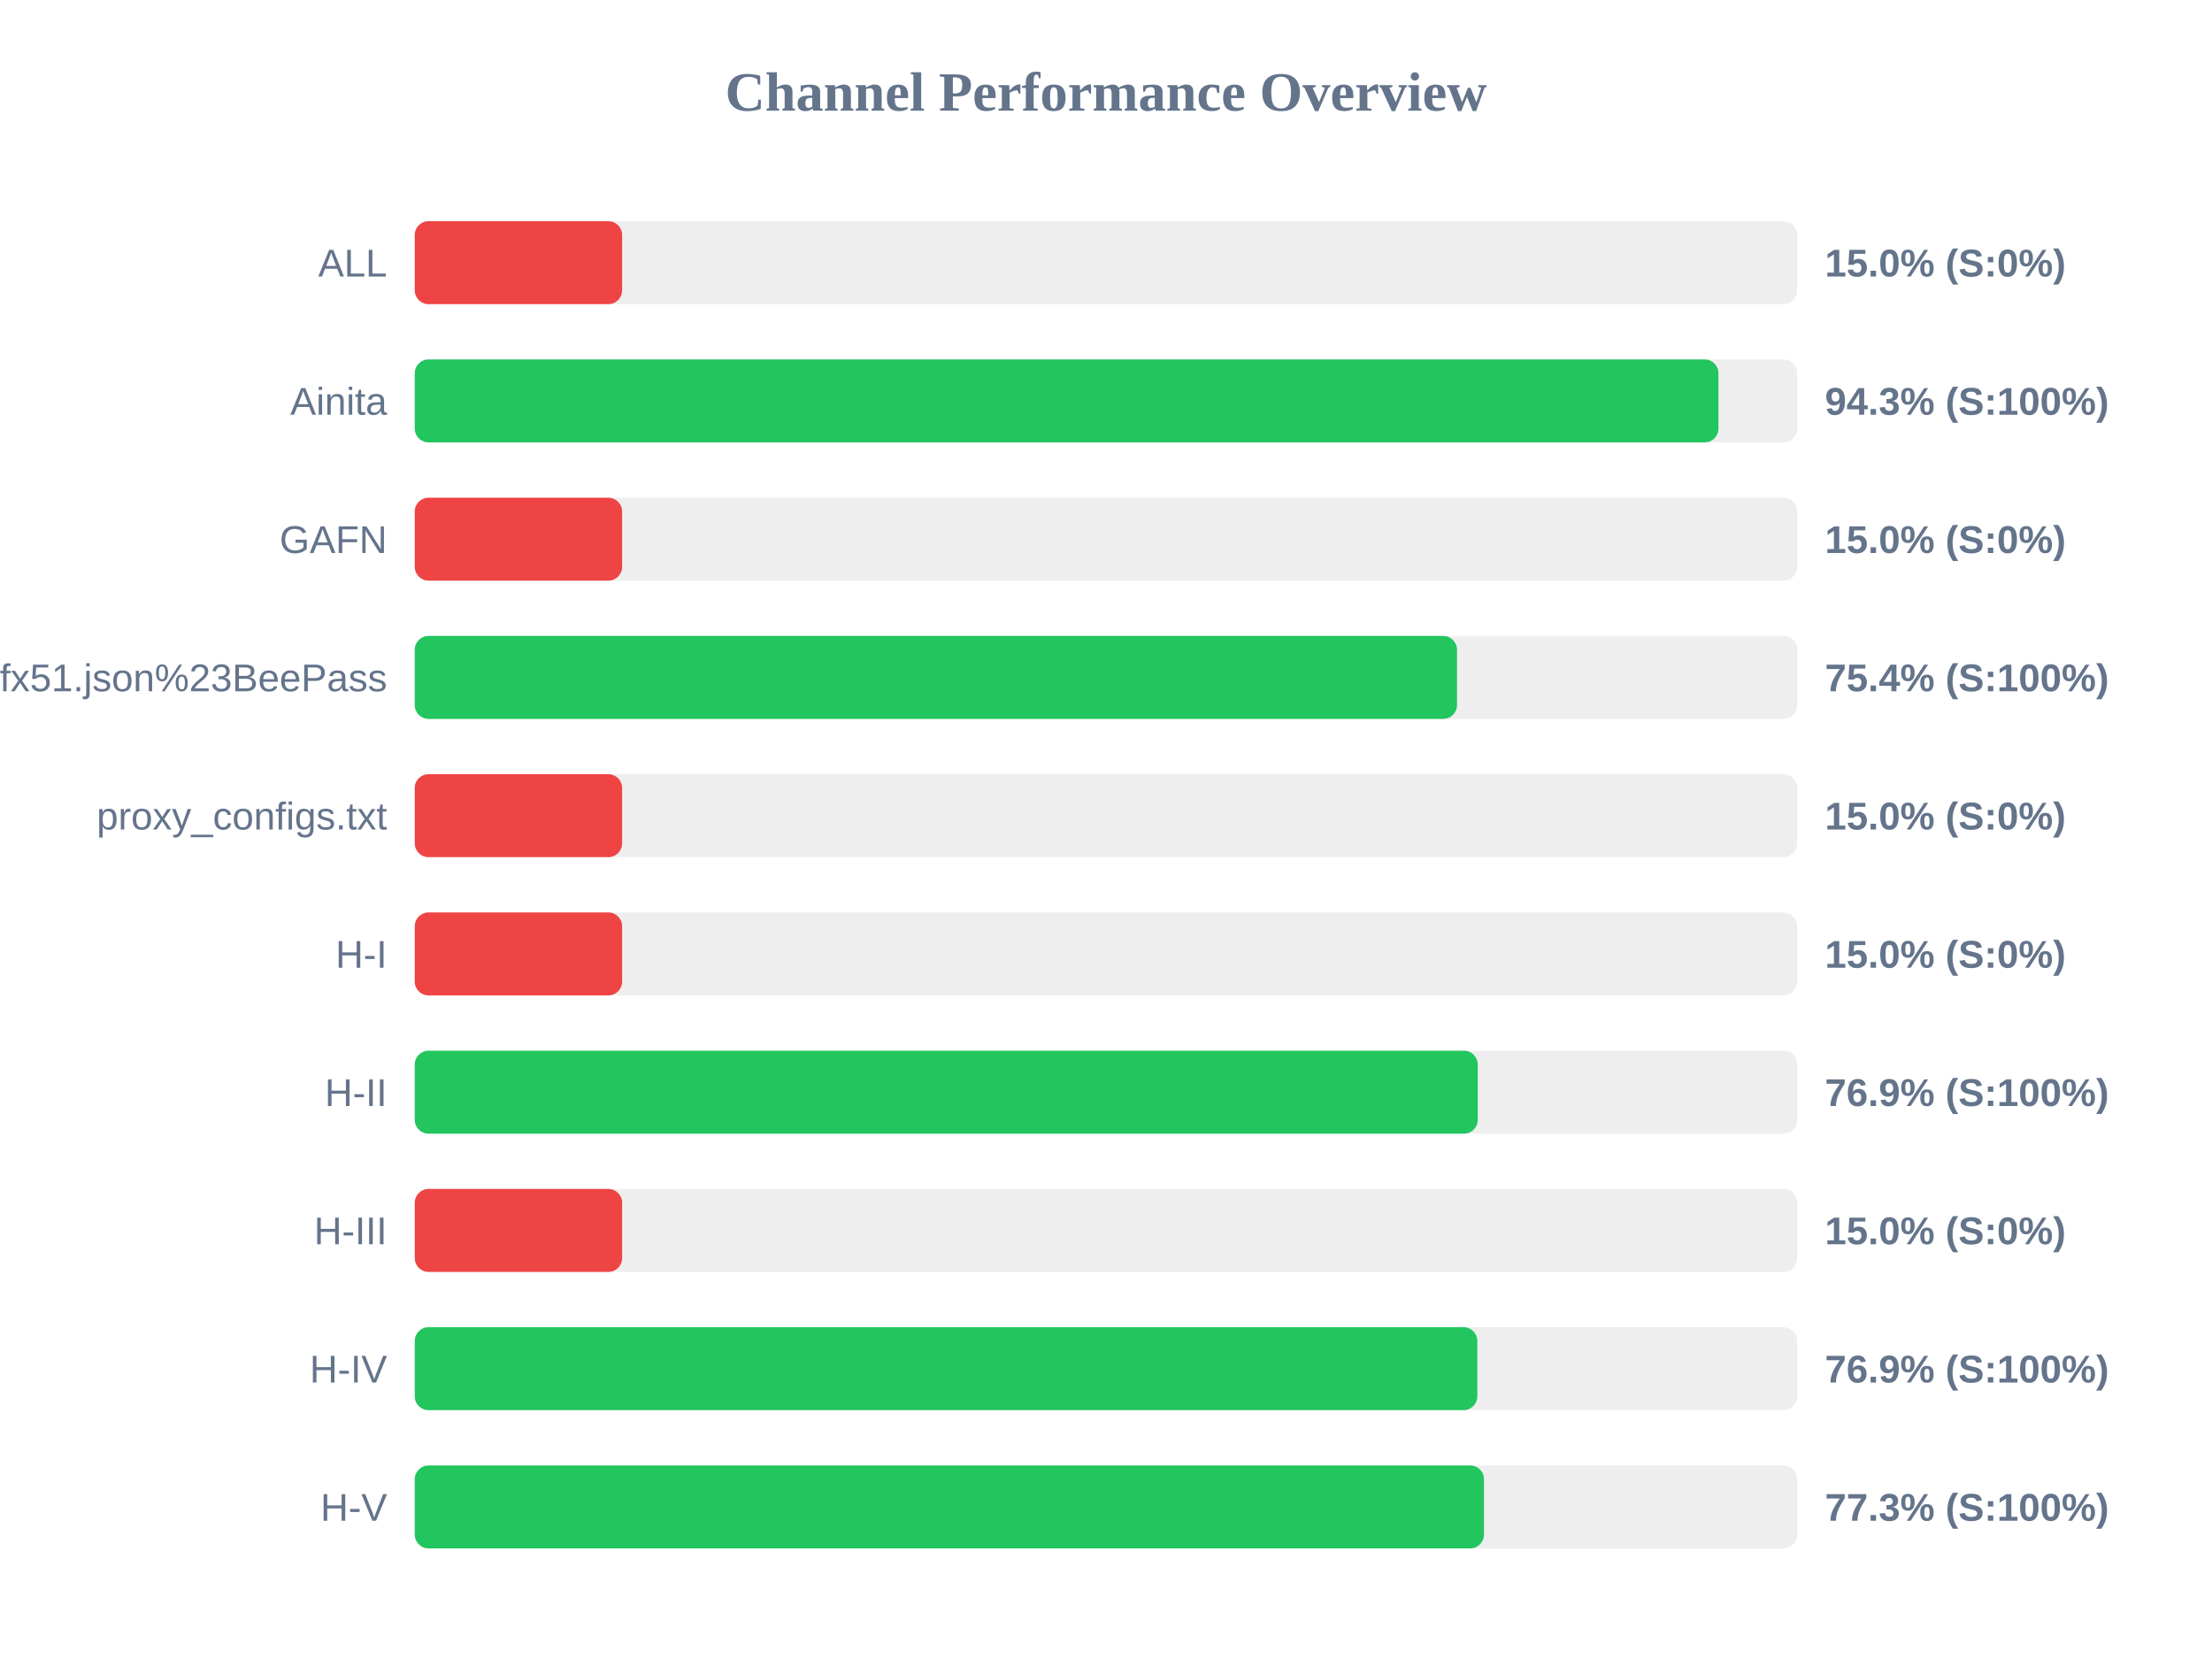
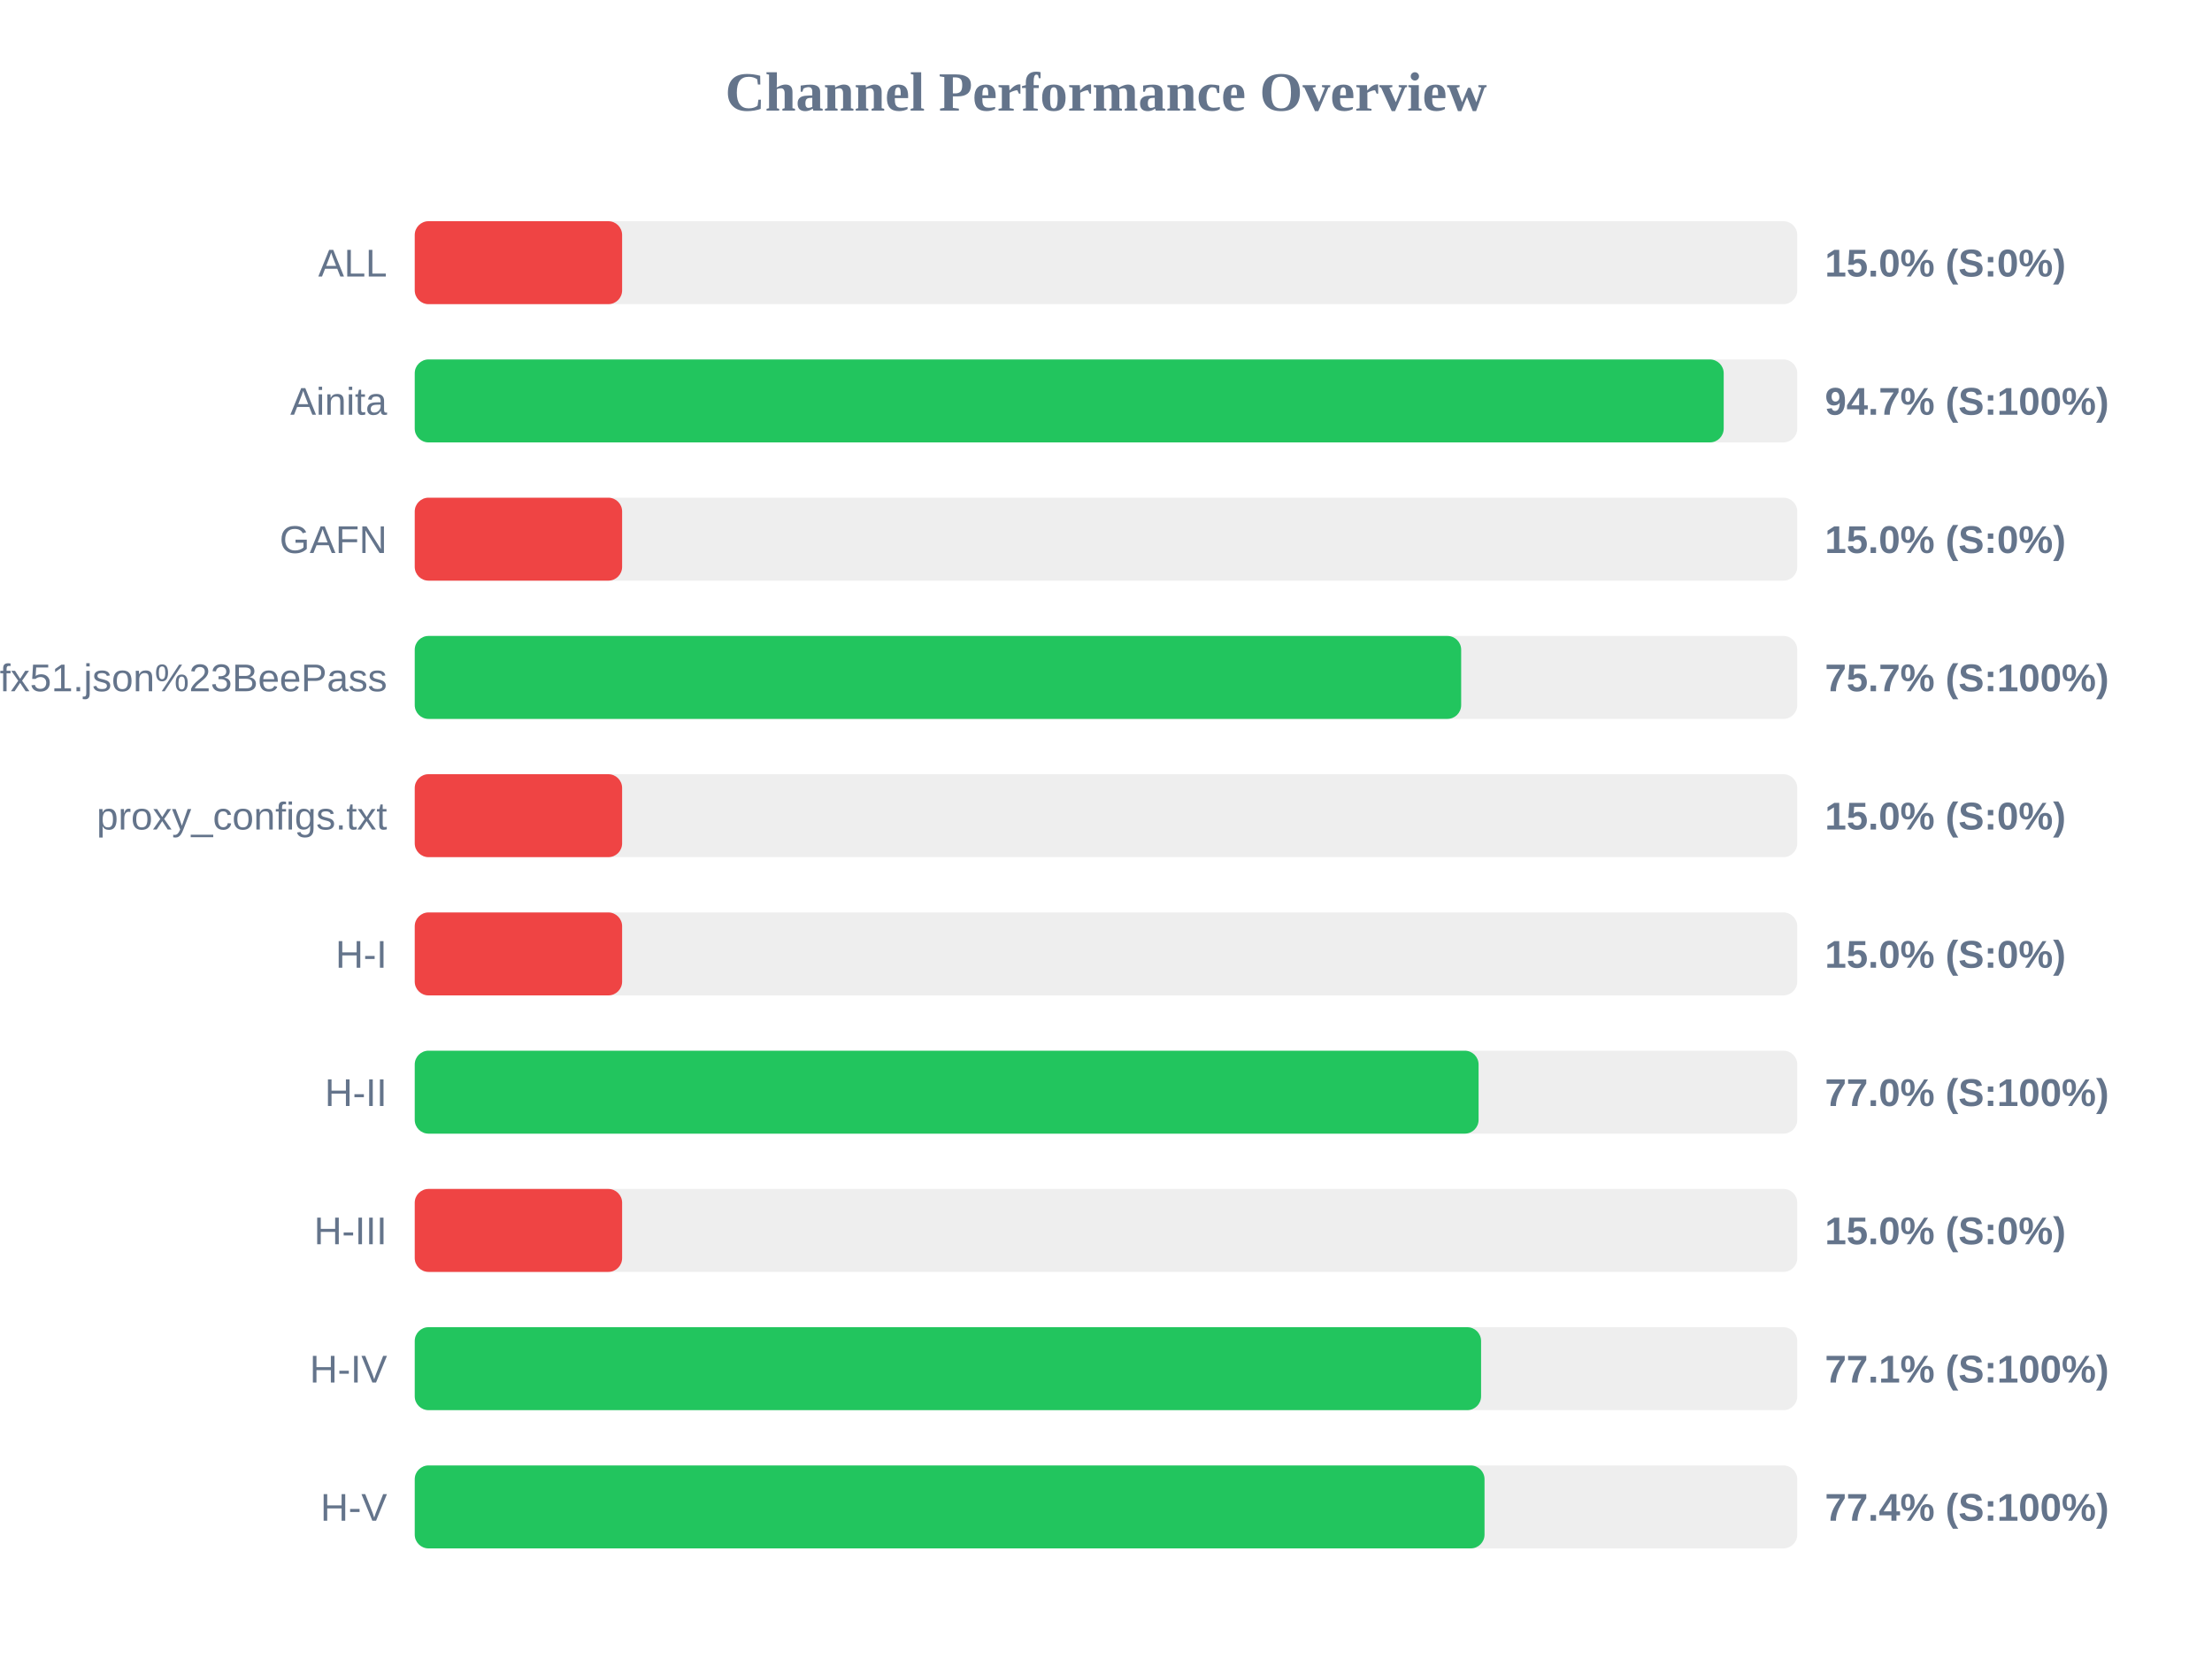
<svg xmlns="http://www.w3.org/2000/svg" width="800" height="600" version="1.1">
  <style>
        .row { font: 14px Arial; fill: #64748b; }
        .score { font: bold 14px Arial; fill: #64748b; }
    </style>
  <text x="400" y="40" text-anchor="middle" font-size="20px" font-weight="bold" fill="#64748b">Channel Performance Overview</text>
  <rect x="150" y="80" width="500" height="30" fill="#eee" rx="5" />
  <rect x="150" y="80" width="75.0" height="30" fill="#ef4444" rx="5" />
  <text x="140" y="100" text-anchor="end" class="row">ALL</text>
  <text x="660" y="100" text-anchor="start" class="score">15.0% (S:0%)</text>
  <rect x="150" y="130" width="500" height="30" fill="#eee" rx="5" />
-   <rect x="150" y="130" width="471.5" height="30" fill="#22c55e" rx="5" />
+   <rect x="150" y="130" width="473.4" height="30" fill="#22c55e" rx="5" />
  <text x="140" y="150" text-anchor="end" class="row">Ainita</text>
-   <text x="660" y="150" text-anchor="start" class="score">94.3% (S:100%)</text>
+   <text x="660" y="150" text-anchor="start" class="score">94.7% (S:100%)</text>
  <rect x="150" y="180" width="500" height="30" fill="#eee" rx="5" />
  <rect x="150" y="180" width="75.0" height="30" fill="#ef4444" rx="5" />
  <text x="140" y="200" text-anchor="end" class="row">GAFN</text>
  <text x="660" y="200" text-anchor="start" class="score">15.0% (S:0%)</text>
  <rect x="150" y="230" width="500" height="30" fill="#eee" rx="5" />
-   <rect x="150" y="230" width="376.95" height="30" fill="#22c55e" rx="5" />
+   <rect x="150" y="230" width="378.45" height="30" fill="#22c55e" rx="5" />
  <text x="140" y="250" text-anchor="end" class="row">sub?s=ssconf%3A%2F%2Fs3.amazonaws.com%2Fbeedynconprd%2Fzf38bv6oxi1nv3wfkpmxyfl8yj5fargza3foantoalu16vznl0ckxx7bgf1ufx51.json%23BeePass</text>
-   <text x="660" y="250" text-anchor="start" class="score">75.4% (S:100%)</text>
+   <text x="660" y="250" text-anchor="start" class="score">75.7% (S:100%)</text>
  <rect x="150" y="280" width="500" height="30" fill="#eee" rx="5" />
  <rect x="150" y="280" width="75.0" height="30" fill="#ef4444" rx="5" />
  <text x="140" y="300" text-anchor="end" class="row">proxy_configs.txt</text>
  <text x="660" y="300" text-anchor="start" class="score">15.0% (S:0%)</text>
  <rect x="150" y="330" width="500" height="30" fill="#eee" rx="5" />
  <rect x="150" y="330" width="75.0" height="30" fill="#ef4444" rx="5" />
  <text x="140" y="350" text-anchor="end" class="row">H-I</text>
  <text x="660" y="350" text-anchor="start" class="score">15.0% (S:0%)</text>
  <rect x="150" y="380" width="500" height="30" fill="#eee" rx="5" />
-   <rect x="150" y="380" width="384.45" height="30" fill="#22c55e" rx="5" />
+   <rect x="150" y="380" width="384.75" height="30" fill="#22c55e" rx="5" />
  <text x="140" y="400" text-anchor="end" class="row">H-II</text>
-   <text x="660" y="400" text-anchor="start" class="score">76.9% (S:100%)</text>
+   <text x="660" y="400" text-anchor="start" class="score">77.0% (S:100%)</text>
  <rect x="150" y="430" width="500" height="30" fill="#eee" rx="5" />
  <rect x="150" y="430" width="75.0" height="30" fill="#ef4444" rx="5" />
  <text x="140" y="450" text-anchor="end" class="row">H-III</text>
  <text x="660" y="450" text-anchor="start" class="score">15.0% (S:0%)</text>
  <rect x="150" y="480" width="500" height="30" fill="#eee" rx="5" />
-   <rect x="150" y="480" width="384.3" height="30" fill="#22c55e" rx="5" />
+   <rect x="150" y="480" width="385.65" height="30" fill="#22c55e" rx="5" />
  <text x="140" y="500" text-anchor="end" class="row">H-IV</text>
-   <text x="660" y="500" text-anchor="start" class="score">76.9% (S:100%)</text>
+   <text x="660" y="500" text-anchor="start" class="score">77.1% (S:100%)</text>
  <rect x="150" y="530" width="500" height="30" fill="#eee" rx="5" />
-   <rect x="150" y="530" width="386.7" height="30" fill="#22c55e" rx="5" />
+   <rect x="150" y="530" width="386.9" height="30" fill="#22c55e" rx="5" />
  <text x="140" y="550" text-anchor="end" class="row">H-V</text>
-   <text x="660" y="550" text-anchor="start" class="score">77.3% (S:100%)</text>
+   <text x="660" y="550" text-anchor="start" class="score">77.4% (S:100%)</text>
</svg>
